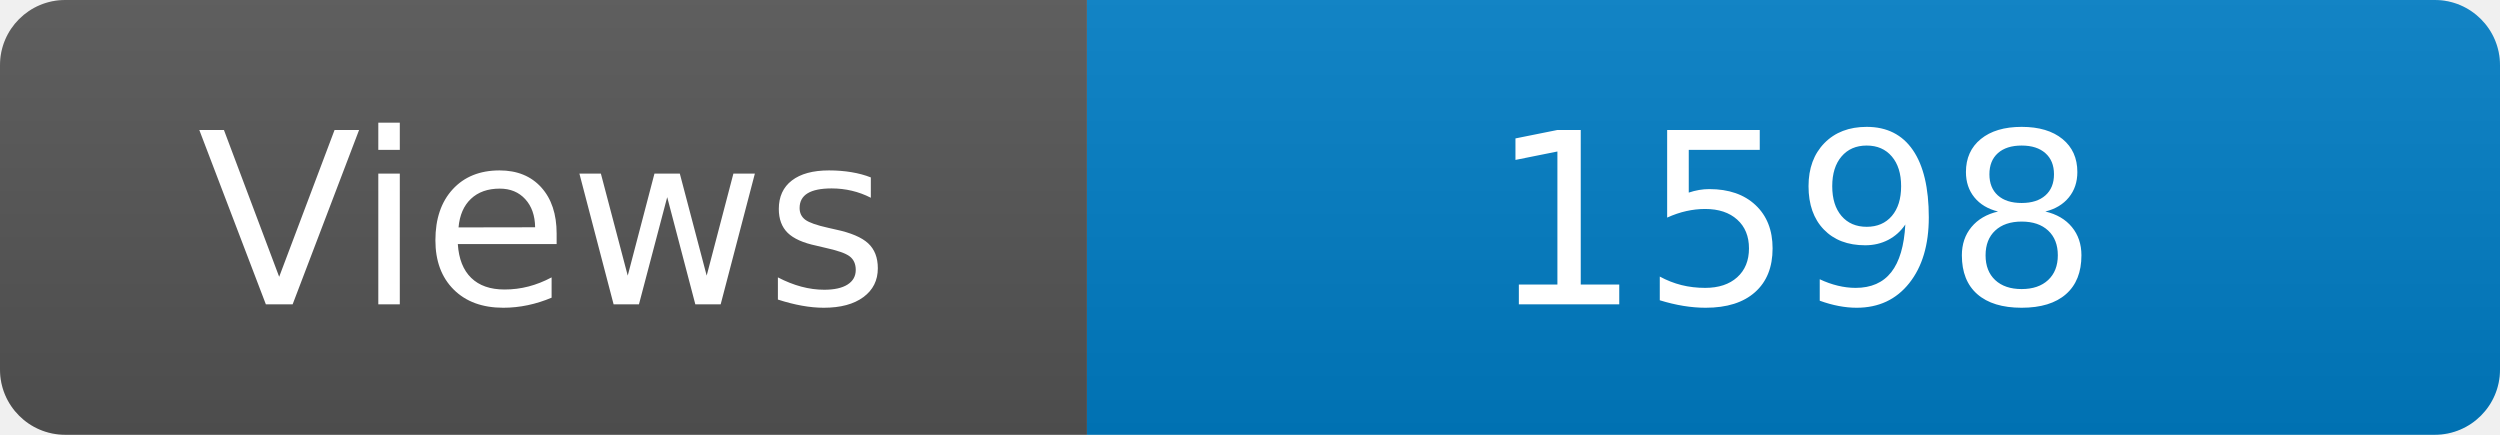
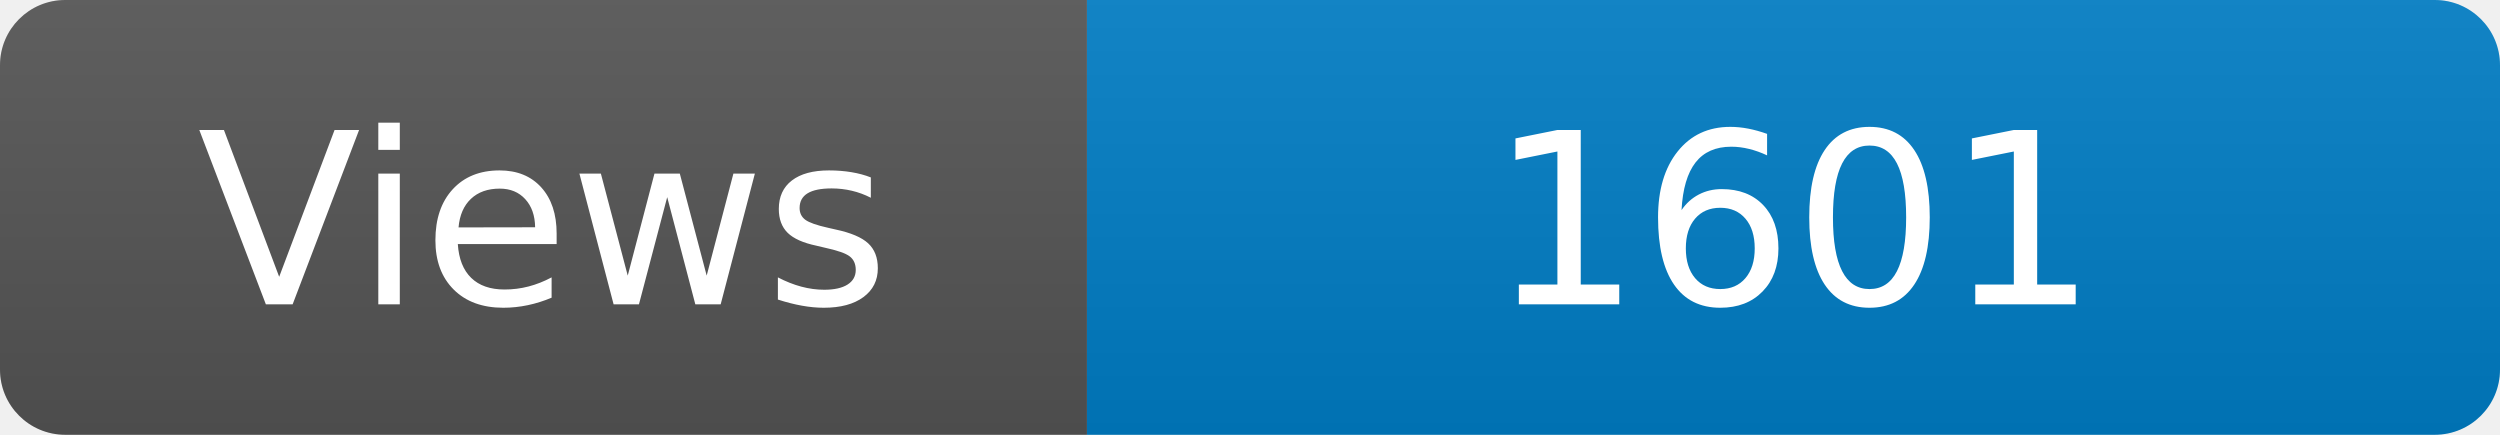
<svg xmlns="http://www.w3.org/2000/svg" width="115" height="20" role="img" aria-label="Maintained?: yes">
  <linearGradient id="s" x2="0" y2="100%">
    <stop offset="0" stop-color="#bbb" stop-opacity=".1" />
    <stop offset="1" stop-opacity=".1" />
  </linearGradient>
  <clipPath id="r">
    <rect width="115" height="20" rx="3" fill="#fff" />
  </clipPath>
  <g clip-path="url(#r)">
    <rect width="50" height="20" fill="#555" />
    <rect x="50" width="160" height="20" fill="#007ec6" />
    <rect width="115" height="20" fill="url(#s)" />
  </g>
  <g fill="#fff" text-anchor="middle" font-family="Verdana,Geneva,DejaVu Sans,sans-serif" font-size="110">
    <text x="250" y="140" transform="scale(.1)" fill="#fff">Views</text>
-     <text x="825" y="140" transform="scale(.1)" fill="#fff">1598</text>
+     <text x="825" y="140" transform="scale(.1)" fill="#fff">1601</text>
  </g>
</svg>
